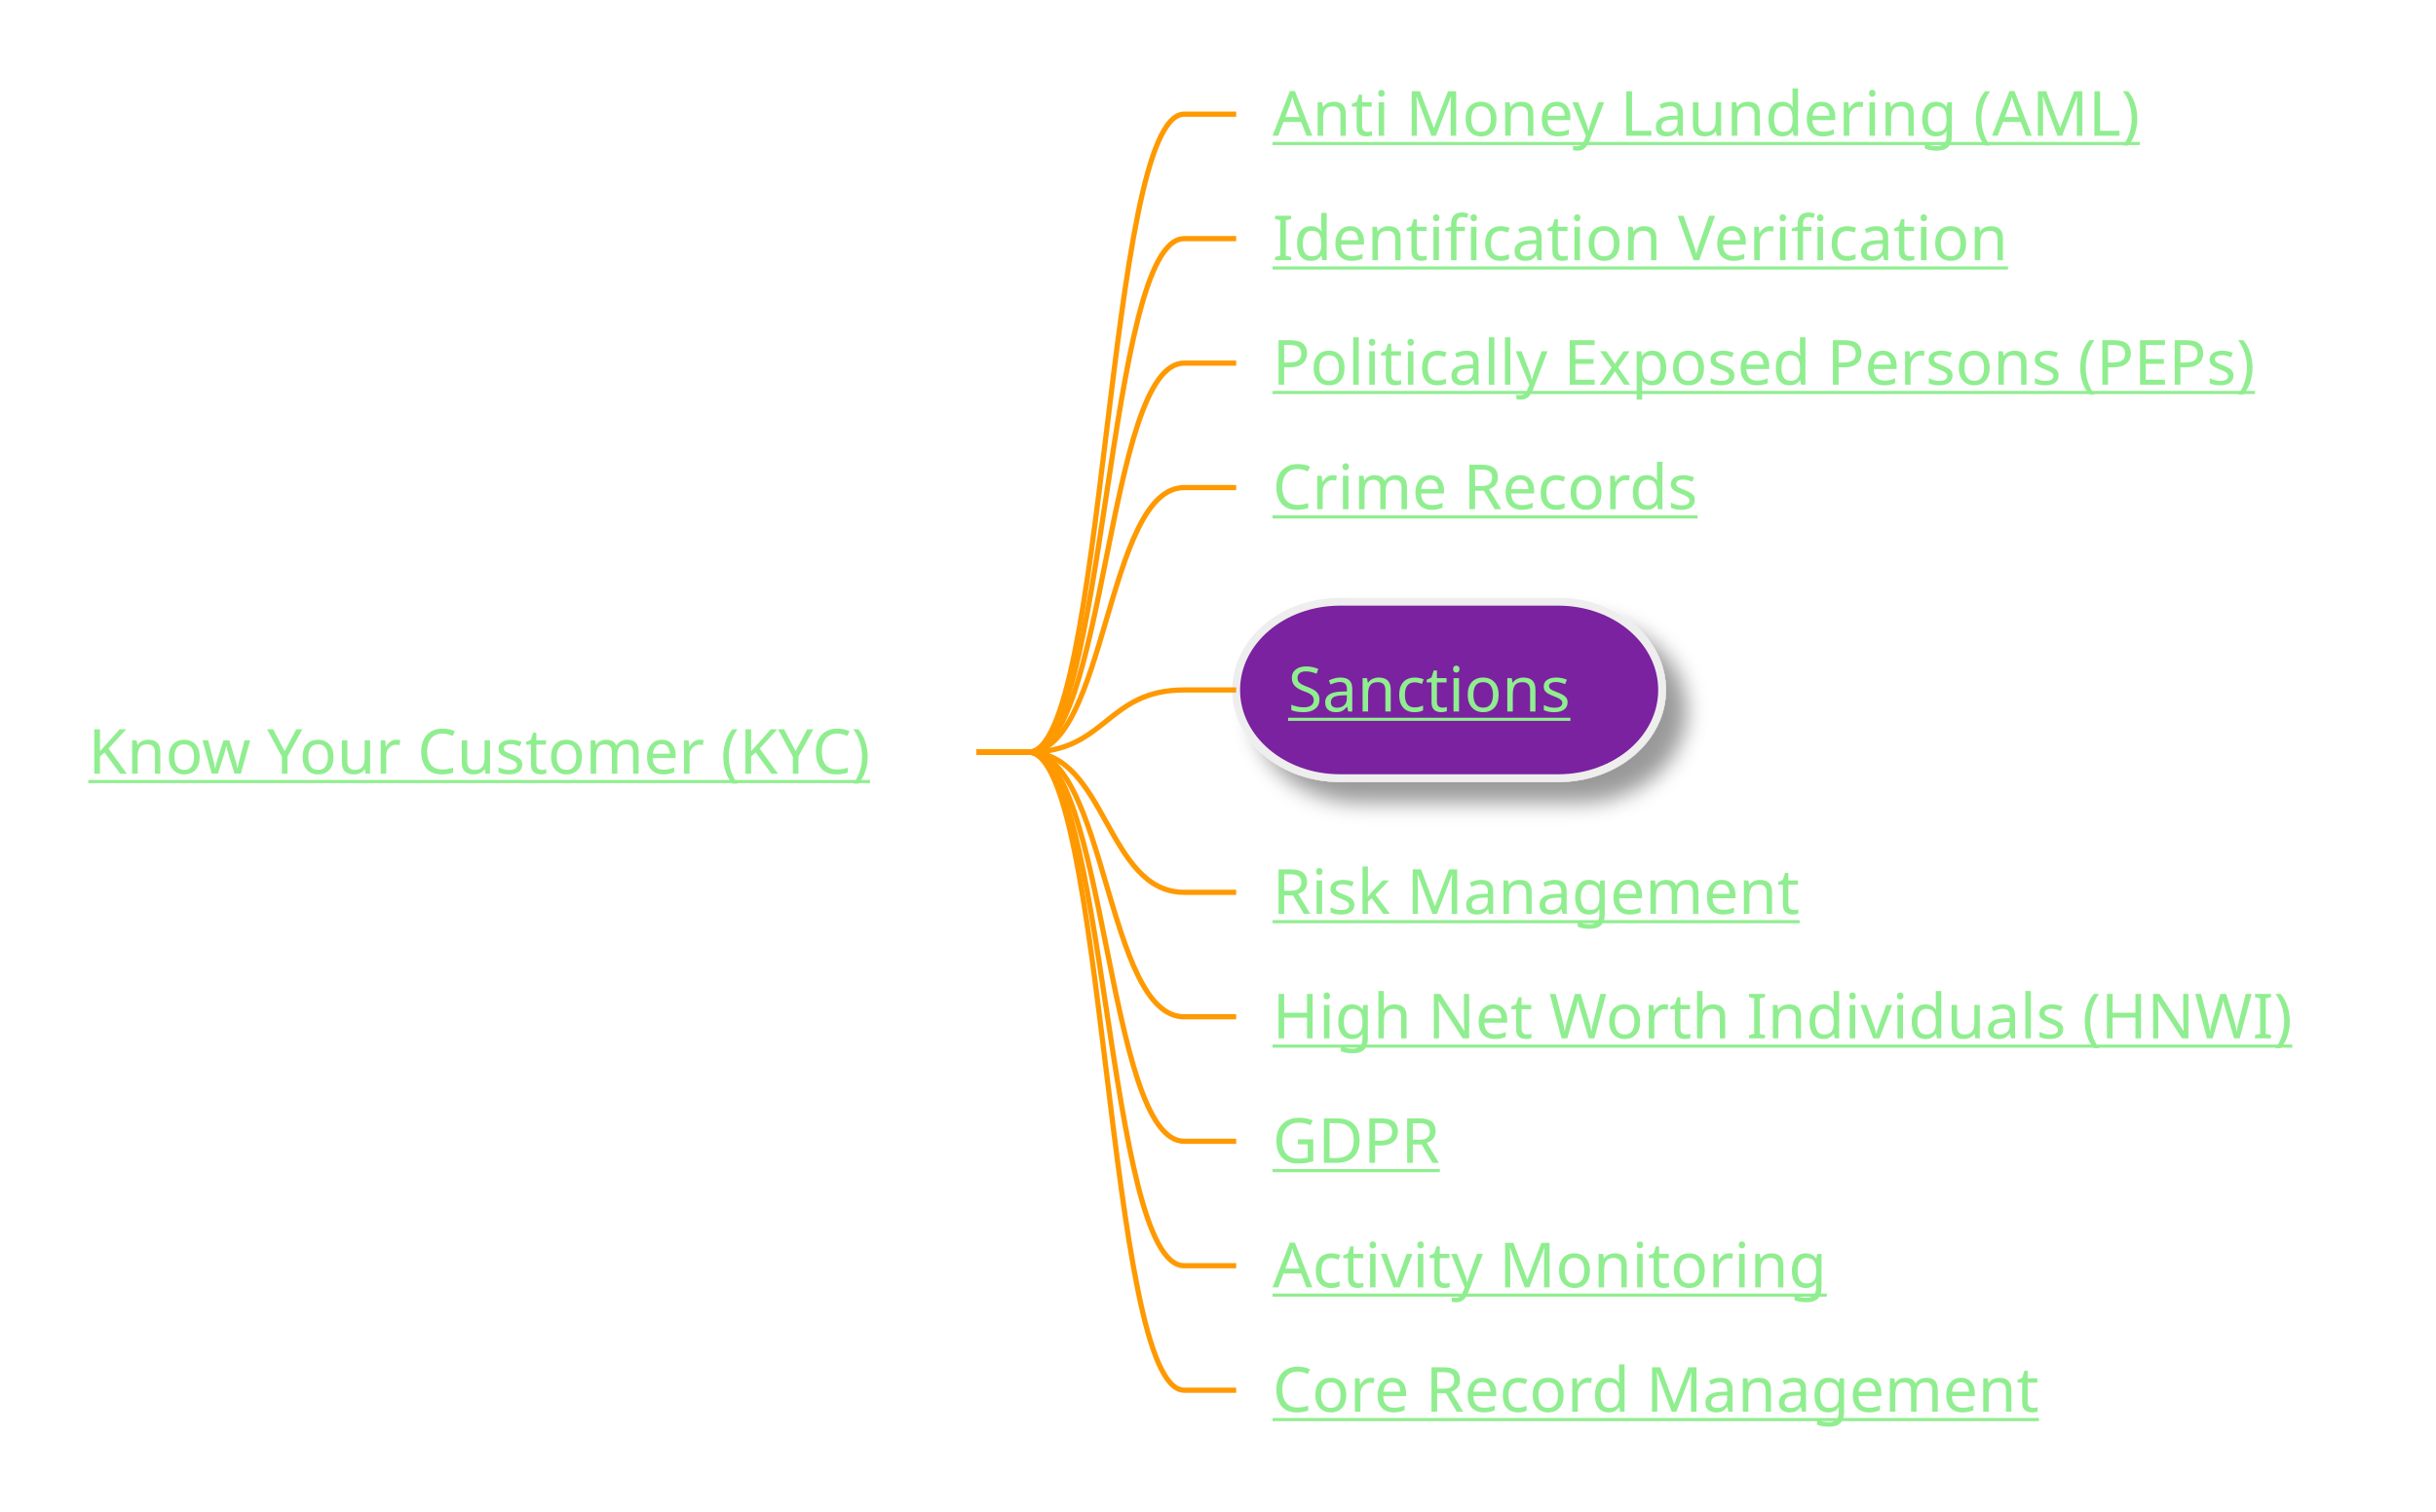
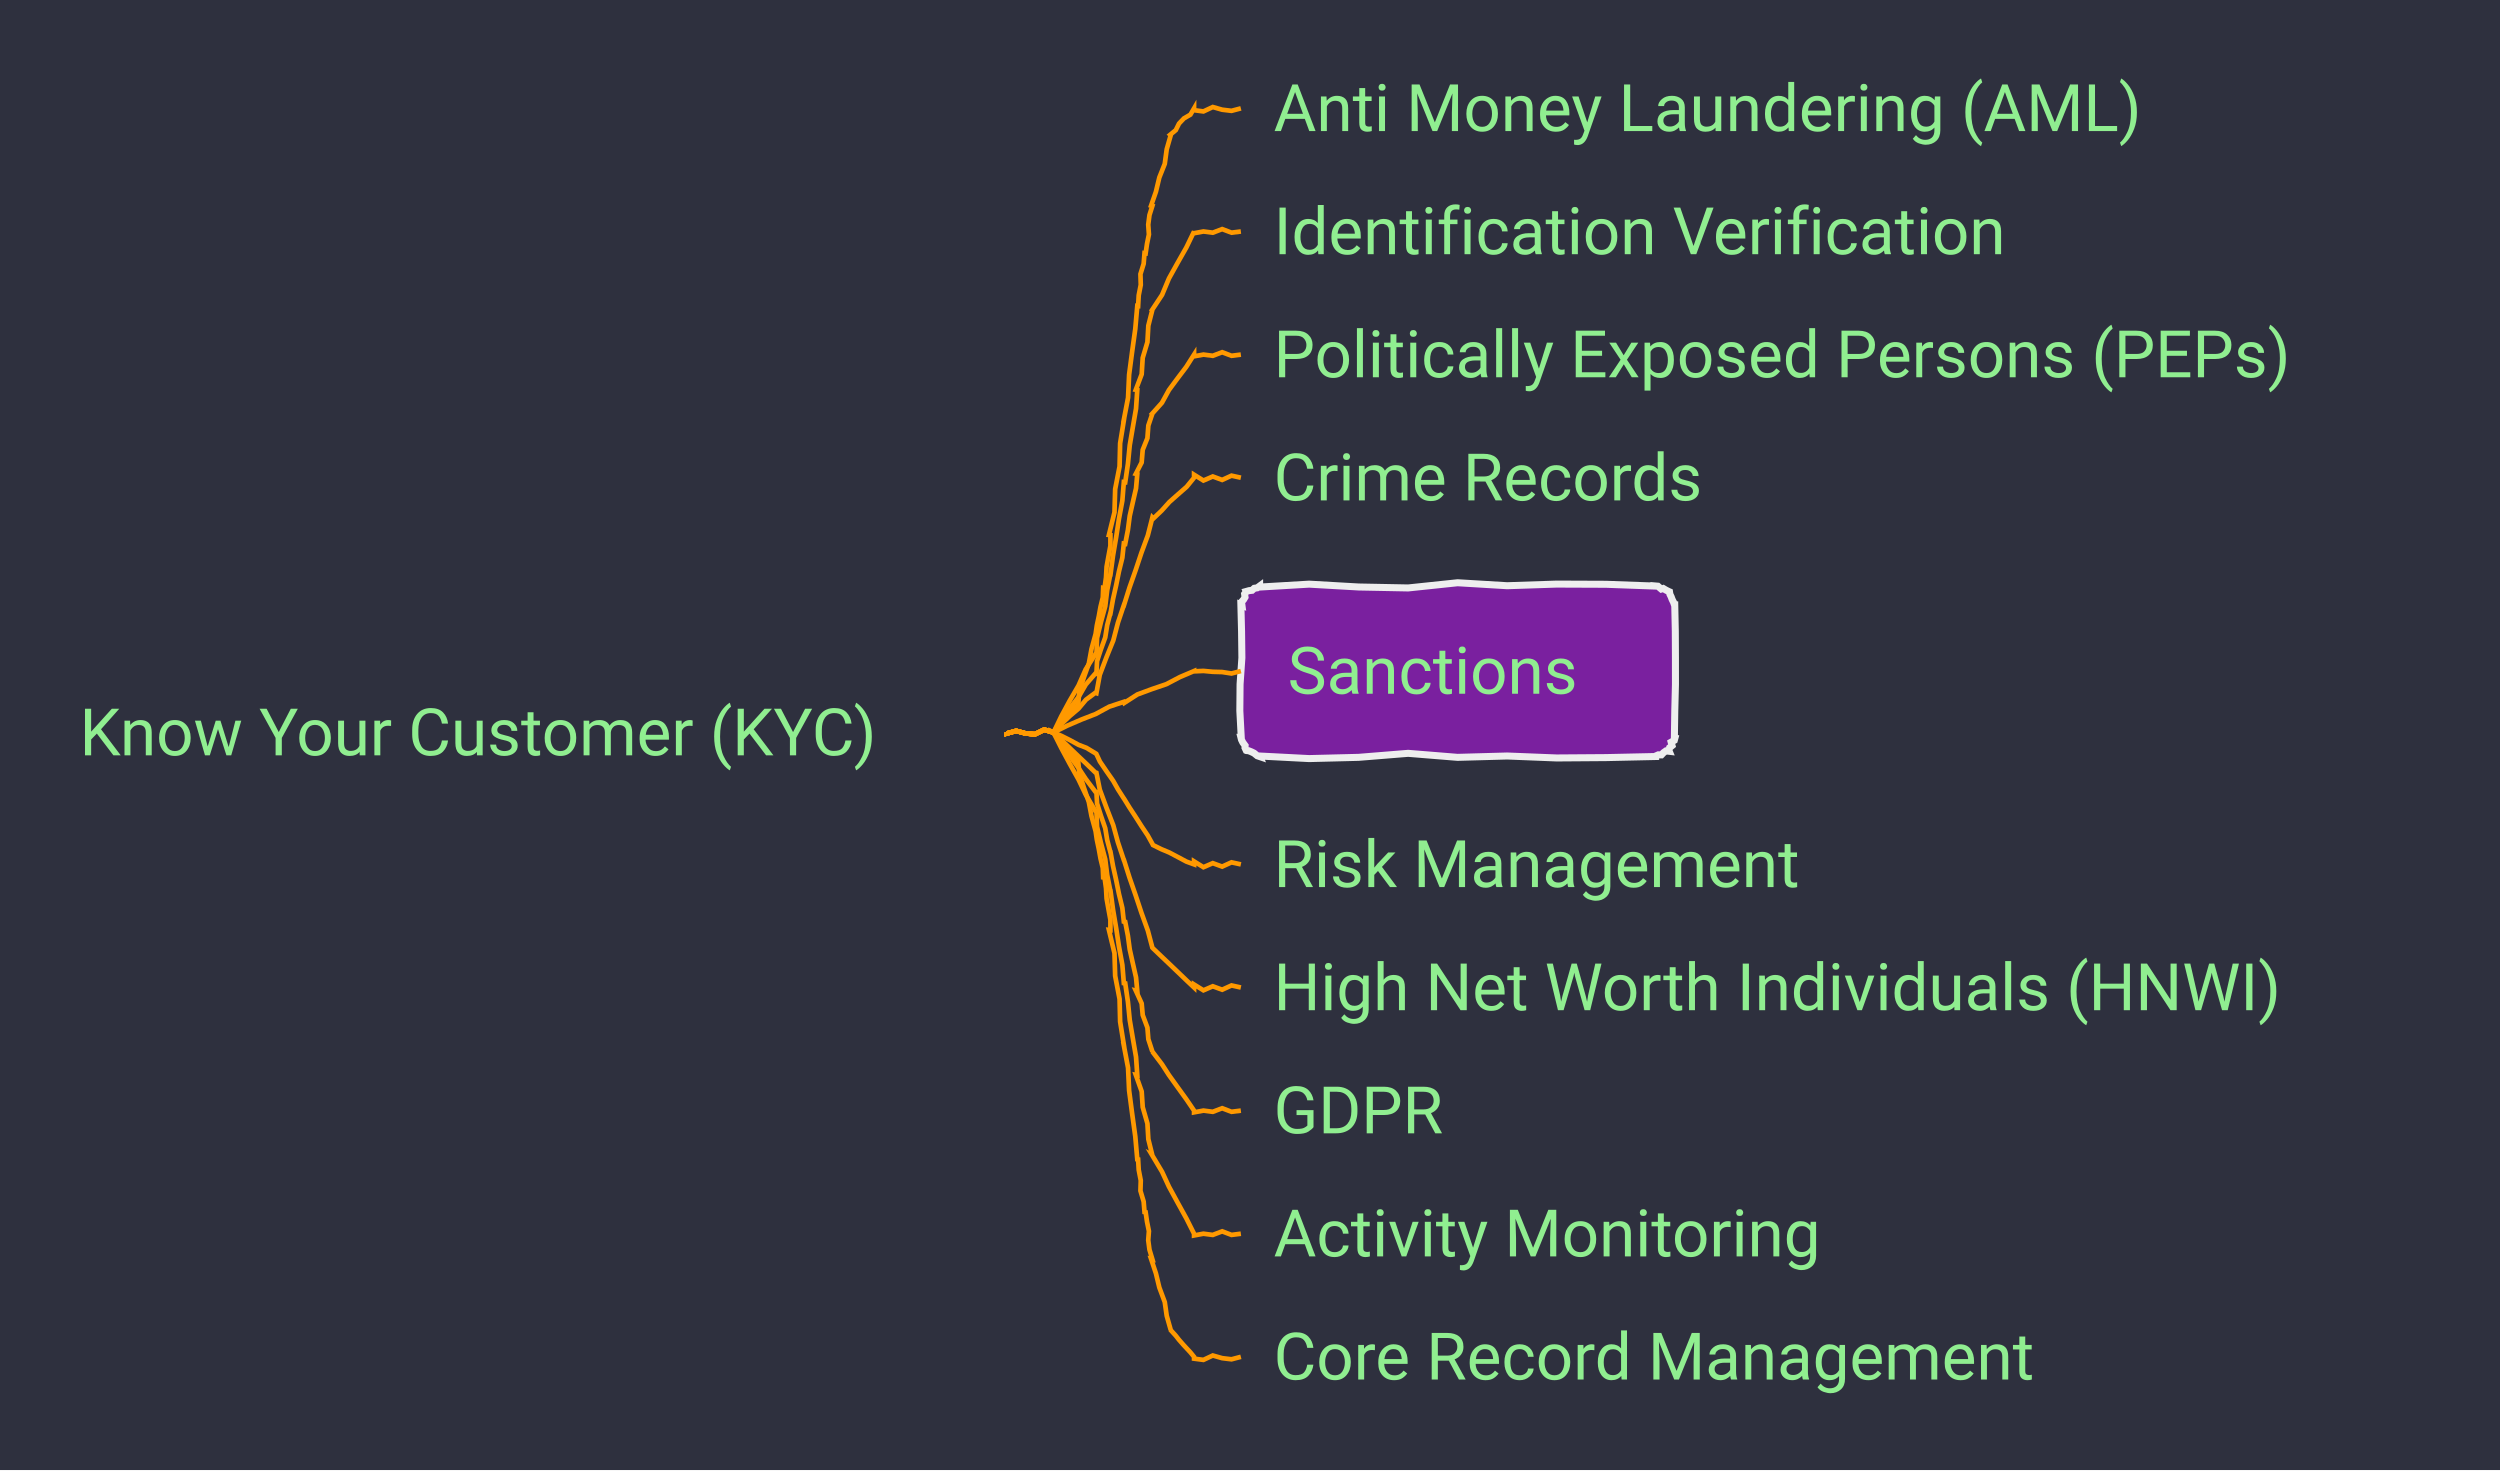
- <svg xmlns="http://www.w3.org/2000/svg" xmlns:xlink="http://www.w3.org/1999/xlink" contentStyleType="text/css" height="291px" preserveAspectRatio="none" style="width:469px;height:291px;background:#2E303E;" version="1.1" viewBox="0 0 469 291" width="469px" zoomAndPan="magnify">
-   <defs>
-     <filter height="300%" id="f136xwp930fndz" width="300%" x="-1" y="-1">
-       <feGaussianBlur result="blurOut" stdDeviation="2.0" />
-       <feColorMatrix in="blurOut" result="blurOut2" type="matrix" values="0 0 0 0 0 0 0 0 0 0 0 0 0 0 0 0 0 0 .4 0" />
-       <feOffset dx="4.0" dy="4.0" in="blurOut2" result="blurOut3" />
-       <feBlend in="SourceGraphic" in2="blurOut3" mode="normal" />
-     </filter>
-   </defs>
+ <svg xmlns="http://www.w3.org/2000/svg" xmlns:xlink="http://www.w3.org/1999/xlink" contentStyleType="text/css" data-diagram-type="MINDMAP" height="314px" preserveAspectRatio="none" style="width:534px;height:314px;background:#2E303E;" version="1.1" viewBox="0 0 534 314" width="534px" zoomAndPan="magnify">
+   <defs />
  <g>
+     <rect fill="#2E303E" height="314" style="stroke:none;stroke-width:1;" width="534" x="0" y="0" />
    <a href="/use-case/client-360/know-your-customer/" target="_top" title="/use-case/client-360/know-your-customer/" xlink:actuate="onRequest" xlink:href="/use-case/client-360/know-your-customer/" xlink:show="new" xlink:title="/use-case/client-360/know-your-customer/" xlink:type="simple">
-       <text fill="#90EE90" font-family="sans-serif" font-size="12" lengthAdjust="spacing" text-decoration="underline" textLength="163" x="17" y="148.998">Know Your Customer (KYC)</text>
+       <text fill="#90EE90" font-family="'Roboto'" font-size="14" lengthAdjust="spacing" textLength="189.602" x="17" y="161.331">Know Your Customer (KYC)</text>
    </a>
    <a href="/use-case/client-360/know-your-customer/anti-money-laundering/" target="_top" title="/use-case/client-360/know-your-customer/anti-money-laundering/" xlink:actuate="onRequest" xlink:href="/use-case/client-360/know-your-customer/anti-money-laundering/" xlink:show="new" xlink:title="/use-case/client-360/know-your-customer/anti-money-laundering/" xlink:type="simple">
-       <text fill="#90EE90" font-family="sans-serif" font-size="12" lengthAdjust="spacing" text-decoration="underline" textLength="174" x="245" y="26.139">Anti Money Laundering (AML)</text>
+       <text fill="#90EE90" font-family="'Roboto'" font-size="14" lengthAdjust="spacing" textLength="207.006" x="272.052" y="27.995">Anti Money Laundering (AML)</text>
    </a>
-     <path d="M188,144.844 L198,144.844 C213,144.844 213,21.984 228,21.984 L238,21.984 " fill="none" style="stroke:#FF9900;stroke-width:1.0;" />
+     <path d="M215.052,156.484 L215.052,156.671 L217.052,156.116 L219.052,156.656 L221.052,156.84 L223.052,155.85 L225.052,156.484 L225.052,156.484 L225.026,156.462 L225.905,155.214 L226.915,154.081 L228.017,153.027 L228.804,151.699 L230.032,150.755 L230.27,150.817 L230.546,147.664 L231.518,144.691 L232.573,141.741 L233.136,138.662 L233.958,135.651 L233.988,135.656 L234.28,133.63 L234.707,131.627 L235.069,129.613 L235.557,127.62 L235.635,125.559 L235.931,125.6 L236.243,123.348 L236.365,121.069 L236.767,118.829 L237.181,116.591 L237.181,114.296 L236.862,114.259 L238.054,109.435 L238.198,104.489 L239.139,99.636 L239.259,94.687 L240.052,89.816 L240.022,89.813 L240.953,84.959 L241.179,80.022 L241.821,75.134 L242.498,70.25 L242.923,65.337 L243.106,65.362 L243.23,63.084 L243.667,60.849 L243.598,58.544 L244.284,56.343 L244.468,54.074 L244.709,54.114 L244.999,52.088 L245.408,50.082 L245.263,47.983 L245.524,45.953 L246.145,43.982 L245.878,43.913 L246.905,40.955 L247.631,37.918 L248.794,34.996 L249.211,31.879 L250.071,28.878 L249.956,28.778 L251.144,27.798 L251.84,26.392 L252.885,25.289 L254.273,24.483 L255.052,23.148 L255.052,23.536 L257.052,23.801 L259.052,22.862 L261.052,23.432 L263.052,23.673 L265.052,23.148" fill="none" style="stroke:#FF9900;stroke-width:1;" />
    <a href="/use-case/client-360/know-your-customer/identification-verification/" target="_top" title="/use-case/client-360/know-your-customer/identification-verification/" xlink:actuate="onRequest" xlink:href="/use-case/client-360/know-your-customer/identification-verification/" xlink:show="new" xlink:title="/use-case/client-360/know-your-customer/identification-verification/" xlink:type="simple">
-       <text fill="#90EE90" font-family="sans-serif" font-size="12" lengthAdjust="spacing" text-decoration="underline" textLength="147" x="245" y="50.107">Identification Verification</text>
+       <text fill="#90EE90" font-family="'Roboto'" font-size="14" lengthAdjust="spacing" textLength="175.991" x="272.052" y="54.292">Identification Verification</text>
    </a>
-     <path d="M188,144.844 L198,144.844 C213,144.844 213,45.953 228,45.953 L238,45.953 " fill="none" style="stroke:#FF9900;stroke-width:1.0;" />
+     <path d="M215.052,156.484 L215.052,156.671 L217.052,156.116 L219.052,156.656 L221.052,156.84 L223.052,155.85 L225.052,156.484 L225.052,156.484 L225.021,156.468 L226.666,153.05 L228.464,149.714 L230.369,146.435 L231.905,142.96 L233.958,139.76 L234.2,139.805 L234.327,136.279 L235.161,132.886 L236.08,129.509 L236.499,126.038 L237.181,122.617 L237.211,122.621 L237.741,118.684 L238.408,114.767 L239.008,110.841 L239.735,106.933 L240.052,102.965 L240.347,103.008 L240.925,99.078 L241.312,95.121 L241.978,91.204 L242.657,87.289 L242.923,83.313 L242.608,83.254 L243.864,79.94 L244.082,76.432 L245.09,73.071 L245.285,69.558 L246.145,66.17 L246.119,66.156 L248.218,62.98 L249.689,59.47 L251.531,56.157 L253.403,52.861 L255.052,49.445 L255.052,49.815 L257.052,49.442 L259.052,49.701 L261.052,48.937 L263.052,49.698 L265.052,49.445" fill="none" style="stroke:#FF9900;stroke-width:1;" />
    <a href="/use-case/client-360/know-your-customer/peps/" target="_top" title="/use-case/client-360/know-your-customer/peps/" xlink:actuate="onRequest" xlink:href="/use-case/client-360/know-your-customer/peps/" xlink:show="new" xlink:title="/use-case/client-360/know-your-customer/peps/" xlink:type="simple">
-       <text fill="#90EE90" font-family="sans-serif" font-size="12" lengthAdjust="spacing" text-decoration="underline" textLength="203" x="245" y="74.076">Politically Exposed Persons (PEPs)</text>
+       <text fill="#90EE90" font-family="'Roboto'" font-size="14" lengthAdjust="spacing" textLength="238.02" x="272.052" y="80.589">Politically Exposed Persons (PEPs)</text>
    </a>
-     <path d="M188,144.844 L198,144.844 C213,144.844 213,69.922 228,69.922 L238,69.922 " fill="none" style="stroke:#FF9900;stroke-width:1.0;" />
+     <path d="M215.052,156.484 L215.052,156.671 L217.052,156.116 L219.052,156.656 L221.052,156.84 L223.052,155.85 L225.052,156.484 L225.052,156.484 L225.024,156.464 L226.678,153.852 L228.475,151.34 L230.371,148.897 L231.926,146.214 L233.958,143.868 L234.197,143.928 L234.331,141.214 L235.162,138.675 L236.078,136.156 L236.499,133.514 L237.181,130.937 L237.21,130.943 L237.741,127.97 L238.407,125.023 L239.008,122.063 L239.733,119.127 L240.052,116.113 L240.345,116.17 L240.922,113.206 L241.311,110.205 L241.977,107.258 L242.655,104.314 L242.923,101.29 L242.612,101.212 L243.86,98.776 L244.084,96.085 L245.087,93.588 L245.287,90.891 L246.145,88.358 L246.121,88.341 L248.196,86.025 L249.69,83.299 L251.528,80.816 L253.393,78.352 L255.052,75.742 L255.052,76.112 L257.052,75.739 L259.052,75.998 L261.052,75.233 L263.052,75.995 L265.052,75.742" fill="none" style="stroke:#FF9900;stroke-width:1;" />
    <a href="/use-case/client-360/know-your-customer/crime-records/" target="_top" title="/use-case/client-360/know-your-customer/crime-records/" xlink:actuate="onRequest" xlink:href="/use-case/client-360/know-your-customer/crime-records/" xlink:show="new" xlink:title="/use-case/client-360/know-your-customer/crime-records/" xlink:type="simple">
-       <text fill="#90EE90" font-family="sans-serif" font-size="12" lengthAdjust="spacing" text-decoration="underline" textLength="89" x="245" y="98.045">Crime Records</text>
+       <text fill="#90EE90" font-family="'Roboto'" font-size="14" lengthAdjust="spacing" textLength="102.662" x="272.052" y="106.886">Crime Records</text>
    </a>
-     <path d="M188,144.844 L198,144.844 C213,144.844 213,93.891 228,93.891 L238,93.891 " fill="none" style="stroke:#FF9900;stroke-width:1.0;" />
-     <rect fill="#7A209F" filter="url(#f136xwp930fndz)" height="33.969" rx="20" ry="20" style="stroke:#EEEEEE;stroke-width:1.5;" width="82" x="238" y="115.875" />
+     <path d="M215.052,156.484 L215.052,156.671 L217.052,156.116 L219.052,156.656 L221.052,156.84 L223.052,155.85 L225.052,156.484 L225.052,156.484 L225.028,156.459 L226.702,154.646 L228.496,152.958 L230.375,151.358 L231.964,149.457 L233.958,147.977 L234.192,148.054 L234.91,144.148 L236.312,140.464 L237.797,136.807 L238.797,132.993 L240.052,129.262 L240.081,129.271 L241.257,125.514 L242.565,121.8 L243.809,118.065 L245.174,114.37 L246.145,110.546 L246.351,110.762 L248.135,109.063 L249.786,107.225 L251.632,105.591 L253.486,103.966 L255.052,102.039 L255.052,101.398 L257.052,102.642 L259.052,101.775 L261.052,102.514 L263.052,101.599 L265.052,102.039" fill="none" style="stroke:#FF9900;stroke-width:1;" />
+     <polygon fill="#7A209F" points="269.052,125.188,269.052,125.398,279.627,124.773,290.201,125.381,300.776,125.587,311.351,124.474,321.925,125.11,332.5,124.761,343.075,124.804,353.649,125.188,353.641,125.166,354.127,125.209,354.851,125.827,355.266,125.696,355.887,126.064,356.478,126.359,356.611,126.414,356.686,126.914,356.967,127.499,357.171,128.052,357.47,128.645,357.649,129.188,357.729,129.188,357.845,134.847,357.873,140.506,357.876,146.166,357.734,151.825,357.649,157.484,357.792,157.543,357.631,158.14,356.959,158.524,357.155,159.268,356.621,159.709,356.478,160.313,356.546,160.477,355.849,160.395,355.338,160.76,354.875,161.244,354.209,161.235,353.649,161.484,353.649,161.59,343.075,161.823,332.5,161.901,321.925,161.481,311.351,161.772,300.776,160.912,290.201,161.769,279.627,162.033,269.052,161.484,269.108,161.621,268.564,161.439,267.859,160.867,267.272,160.581,266.71,160.356,266.223,160.313,266.205,160.305,265.928,159.722,265.964,159.268,265.467,158.594,265.18,158.006,265.052,157.484,265.128,157.484,264.829,151.825,264.879,146.166,265.268,140.506,265.197,134.847,265.052,129.188,265.278,129.281,265.187,128.581,265.619,128.097,265.937,127.566,265.844,126.865,266.223,126.359,266.211,126.33,266.805,126.164,267.438,126.091,267.92,125.655,268.545,125.564,269.052,125.188" style="stroke:#EEEEEE;stroke-width:1.5;" />
    <a href="/use-case/client-360/know-your-customer/sanctions/" target="_top" title="/use-case/client-360/know-your-customer/sanctions/" xlink:actuate="onRequest" xlink:href="/use-case/client-360/know-your-customer/sanctions/" xlink:show="new" xlink:title="/use-case/client-360/know-your-customer/sanctions/" xlink:type="simple">
-       <text fill="#90EE90" font-family="sans-serif" font-size="12" lengthAdjust="spacing" text-decoration="underline" textLength="58" x="248" y="137.014">Sanctions</text>
+       <text fill="#90EE90" font-family="'Roboto'" font-size="14" lengthAdjust="spacing" textLength="68.147" x="275.052" y="148.183">Sanctions</text>
    </a>
-     <path d="M188,144.844 L198,144.844 C213,144.844 213,132.859 228,132.859 L238,132.859 " fill="none" style="stroke:#FF9900;stroke-width:1.0;" />
+     <path d="M215.052,156.484 L215.052,156.671 L217.052,156.116 L219.052,156.656 L221.052,156.84 L223.052,155.85 L225.052,156.484 L225.052,156.484 L225.038,156.453 L227.976,154.996 L230.983,153.699 L234.04,152.512 L236.928,150.944 L240.052,149.91 L240.15,150.136 L242.939,148.339 L246.017,147.2 L249.129,146.142 L252.036,144.616 L255.052,143.336 L255.052,143.397 L257.052,143.308 L259.052,143.495 L261.052,143.548 L263.052,143.857 L265.052,143.336" fill="none" style="stroke:#FF9900;stroke-width:1;" />
    <a href="/use-case/client-360/know-your-customer/risk-management/" target="_top" title="/use-case/client-360/know-your-customer/risk-management/" xlink:actuate="onRequest" xlink:href="/use-case/client-360/know-your-customer/risk-management/" xlink:show="new" xlink:title="/use-case/client-360/know-your-customer/risk-management/" xlink:type="simple">
-       <text fill="#90EE90" font-family="sans-serif" font-size="12" lengthAdjust="spacing" text-decoration="underline" textLength="105" x="245" y="175.982">Risk Management</text>
+       <text fill="#90EE90" font-family="'Roboto'" font-size="14" lengthAdjust="spacing" textLength="125.692" x="272.052" y="189.48">Risk Management</text>
    </a>
-     <path d="M188,144.844 L198,144.844 C213,144.844 213,171.828 228,171.828 L238,171.828 " fill="none" style="stroke:#FF9900;stroke-width:1.0;" />
+     <path d="M215.052,156.484 L215.052,156.671 L217.052,156.116 L219.052,156.656 L221.052,156.84 L223.052,155.85 L225.052,156.484 L225.052,156.484 L225.036,156.453 L226.749,157.194 L228.539,158.091 L230.382,159.096 L232.041,159.727 L233.958,160.883 L234.166,161.014 L234.94,162.668 L236.321,164.706 L237.777,166.791 L238.801,168.603 L240.052,170.559 L240.077,170.575 L241.258,172.486 L242.556,174.471 L243.798,176.421 L245.147,178.438 L246.145,180.235 L246.278,180.502 L248.06,181.385 L249.758,182.095 L251.581,183.058 L253.409,184.033 L255.052,184.633 L255.052,183.992 L257.052,185.236 L259.052,184.369 L261.052,185.107 L263.052,184.193 L265.052,184.633" fill="none" style="stroke:#FF9900;stroke-width:1;" />
    <a href="/use-case/client-360/know-your-customer/high-net-worth-individuals/" target="_top" title="/use-case/client-360/know-your-customer/high-net-worth-individuals/" xlink:actuate="onRequest" xlink:href="/use-case/client-360/know-your-customer/high-net-worth-individuals/" xlink:show="new" xlink:title="/use-case/client-360/know-your-customer/high-net-worth-individuals/" xlink:type="simple">
-       <text fill="#90EE90" font-family="sans-serif" font-size="12" lengthAdjust="spacing" text-decoration="underline" textLength="204" x="245" y="199.951">High Net Worth Individuals (HNWI)</text>
+       <text fill="#90EE90" font-family="'Roboto'" font-size="14" lengthAdjust="spacing" textLength="242.45" x="272.052" y="215.776">High Net Worth Individuals (HNWI)</text>
    </a>
-     <path d="M188,144.844 L198,144.844 C213,144.844 213,195.797 228,195.797 L238,195.797 " fill="none" style="stroke:#FF9900;stroke-width:1.0;" />
+     <path d="M215.052,156.484 L215.052,156.671 L217.052,156.116 L219.052,156.656 L221.052,156.84 L223.052,155.85 L225.052,156.484 L225.052,156.484 L225.028,156.459 L226.702,158.049 L228.496,159.764 L230.375,161.567 L231.964,163.068 L233.958,164.992 L234.192,165.068 L234.91,168.648 L236.312,172.451 L237.797,176.28 L238.797,179.952 L240.052,183.707 L240.081,183.716 L241.257,187.446 L242.565,191.218 L243.809,194.969 L245.174,198.76 L246.145,202.423 L246.351,202.638 L248.135,204.342 L249.786,205.907 L251.632,207.676 L253.486,209.454 L255.052,210.93 L255.052,210.289 L257.052,211.533 L259.052,210.666 L261.052,211.404 L263.052,210.49 L265.052,210.93" fill="none" style="stroke:#FF9900;stroke-width:1;" />
    <a href="/use-case/client-360/know-your-customer/gdpr/" target="_top" title="/use-case/client-360/know-your-customer/gdpr/" xlink:actuate="onRequest" xlink:href="/use-case/client-360/know-your-customer/gdpr/" xlink:show="new" xlink:title="/use-case/client-360/know-your-customer/gdpr/" xlink:type="simple">
-       <text fill="#90EE90" font-family="sans-serif" font-size="12" lengthAdjust="spacing" text-decoration="underline" textLength="31" x="245" y="223.92">GDPR</text>
+       <text fill="#90EE90" font-family="'Roboto'" font-size="14" lengthAdjust="spacing" textLength="39.799" x="272.052" y="242.073">GDPR</text>
    </a>
-     <path d="M188,144.844 L198,144.844 C213,144.844 213,219.766 228,219.766 L238,219.766 " fill="none" style="stroke:#FF9900;stroke-width:1.0;" />
+     <path d="M215.052,156.484 L215.052,156.671 L217.052,156.116 L219.052,156.656 L221.052,156.84 L223.052,155.85 L225.052,156.484 L225.052,156.484 L225.024,156.464 L226.678,158.898 L228.475,161.433 L230.371,164.036 L231.926,166.4 L233.958,169.1 L234.197,169.16 L234.331,171.619 L235.162,174.252 L236.078,176.906 L236.499,179.436 L237.181,182.032 L237.21,182.037 L237.741,184.994 L238.407,187.976 L239.008,190.946 L239.733,193.94 L240.052,196.856 L240.345,196.912 L240.922,199.878 L241.311,202.806 L241.977,205.789 L242.655,208.774 L242.923,211.679 L242.612,211.602 L243.86,214.338 L244.084,216.82 L245.087,219.495 L245.287,221.971 L246.145,224.611 L246.121,224.593 L248.196,227.324 L249.69,229.644 L251.528,232.207 L253.393,234.79 L255.052,237.227 L255.052,237.596 L257.052,237.223 L259.052,237.482 L261.052,236.718 L263.052,237.479 L265.052,237.227" fill="none" style="stroke:#FF9900;stroke-width:1;" />
    <a href="/use-case/client-360/know-your-customer/activity-monitoring/" target="_top" title="/use-case/client-360/know-your-customer/activity-monitoring/" xlink:actuate="onRequest" xlink:href="/use-case/client-360/know-your-customer/activity-monitoring/" xlink:show="new" xlink:title="/use-case/client-360/know-your-customer/activity-monitoring/" xlink:type="simple">
-       <text fill="#90EE90" font-family="sans-serif" font-size="12" lengthAdjust="spacing" text-decoration="underline" textLength="110" x="245" y="247.889">Activity Monitoring</text>
+       <text fill="#90EE90" font-family="'Roboto'" font-size="14" lengthAdjust="spacing" textLength="131.92" x="272.052" y="268.37">Activity Monitoring</text>
    </a>
-     <path d="M188,144.844 L198,144.844 C213,144.844 213,243.734 228,243.734 L238,243.734 " fill="none" style="stroke:#FF9900;stroke-width:1.0;" />
+     <path d="M215.052,156.484 L215.052,156.671 L217.052,156.116 L219.052,156.656 L221.052,156.84 L223.052,155.85 L225.052,156.484 L225.052,156.484 L225.021,156.468 L226.666,159.74 L228.464,163.094 L230.369,166.505 L231.905,169.72 L233.958,173.209 L234.2,173.255 L234.327,176.586 L235.161,180.05 L236.08,183.53 L236.499,186.917 L237.181,190.352 L237.211,190.357 L237.741,194.28 L238.408,198.224 L239.008,202.159 L239.735,206.111 L240.052,210.004 L240.347,210.047 L240.925,213.978 L241.312,217.881 L241.978,221.825 L242.657,225.77 L242.923,229.656 L242.608,229.596 L243.864,233.14 L244.082,236.488 L245.09,239.985 L245.285,243.329 L246.145,246.799 L246.119,246.784 L248.218,250.298 L249.689,253.478 L251.531,256.856 L253.403,260.249 L255.052,263.523 L255.052,263.893 L257.052,263.52 L259.052,263.779 L261.052,263.015 L263.052,263.776 L265.052,263.523" fill="none" style="stroke:#FF9900;stroke-width:1;" />
    <a href="/use-case/client-360/know-your-customer/core-record-management/" target="_top" title="/use-case/client-360/know-your-customer/core-record-management/" xlink:actuate="onRequest" xlink:href="/use-case/client-360/know-your-customer/core-record-management/" xlink:show="new" xlink:title="/use-case/client-360/know-your-customer/core-record-management/" xlink:type="simple">
-       <text fill="#90EE90" font-family="sans-serif" font-size="12" lengthAdjust="spacing" text-decoration="underline" textLength="157" x="245" y="271.857">Core Record Management</text>
+       <text fill="#90EE90" font-family="'Roboto'" font-size="14" lengthAdjust="spacing" textLength="183.08" x="272.052" y="294.667">Core Record Management</text>
    </a>
-     <path d="M188,144.844 L198,144.844 C213,144.844 213,267.703 228,267.703 L238,267.703 " fill="none" style="stroke:#FF9900;stroke-width:1.0;" />
+     <path d="M215.052,156.484 L215.052,156.671 L217.052,156.116 L219.052,156.656 L221.052,156.84 L223.052,155.85 L225.052,156.484 L225.052,156.484 L225.026,156.462 L225.905,157.506 L226.915,158.664 L228.017,159.902 L228.804,160.866 L230.032,162.214 L230.27,162.276 L230.546,165.164 L231.518,168.233 L232.573,171.325 L233.136,174.288 L233.958,177.318 L233.988,177.323 L234.28,179.334 L234.707,181.368 L235.069,183.39 L235.557,185.434 L235.635,187.41 L235.931,187.45 L236.243,189.703 L236.365,191.93 L236.767,194.195 L237.181,196.463 L237.181,198.673 L236.862,198.635 L238.054,203.604 L238.198,208.449 L239.139,213.388 L239.259,218.231 L240.052,223.152 L240.022,223.149 L240.953,228.087 L241.179,232.942 L241.821,237.846 L242.498,242.754 L242.923,247.632 L243.106,247.657 L243.23,249.884 L243.667,252.155 L243.598,254.355 L244.284,256.66 L244.468,258.895 L244.709,258.935 L244.999,260.946 L245.408,262.976 L245.263,264.915 L245.524,266.921 L246.145,268.987 L245.878,268.917 L246.905,272.001 L247.631,275.006 L248.794,278.125 L249.211,281.051 L250.071,284.091 L249.956,283.991 L251.144,285.303 L251.84,286.188 L252.885,287.377 L254.273,288.864 L255.052,289.82 L255.052,290.208 L257.052,290.473 L259.052,289.534 L261.052,290.104 L263.052,290.345 L265.052,289.82" fill="none" style="stroke:#FF9900;stroke-width:1;" />
  </g>
</svg>
